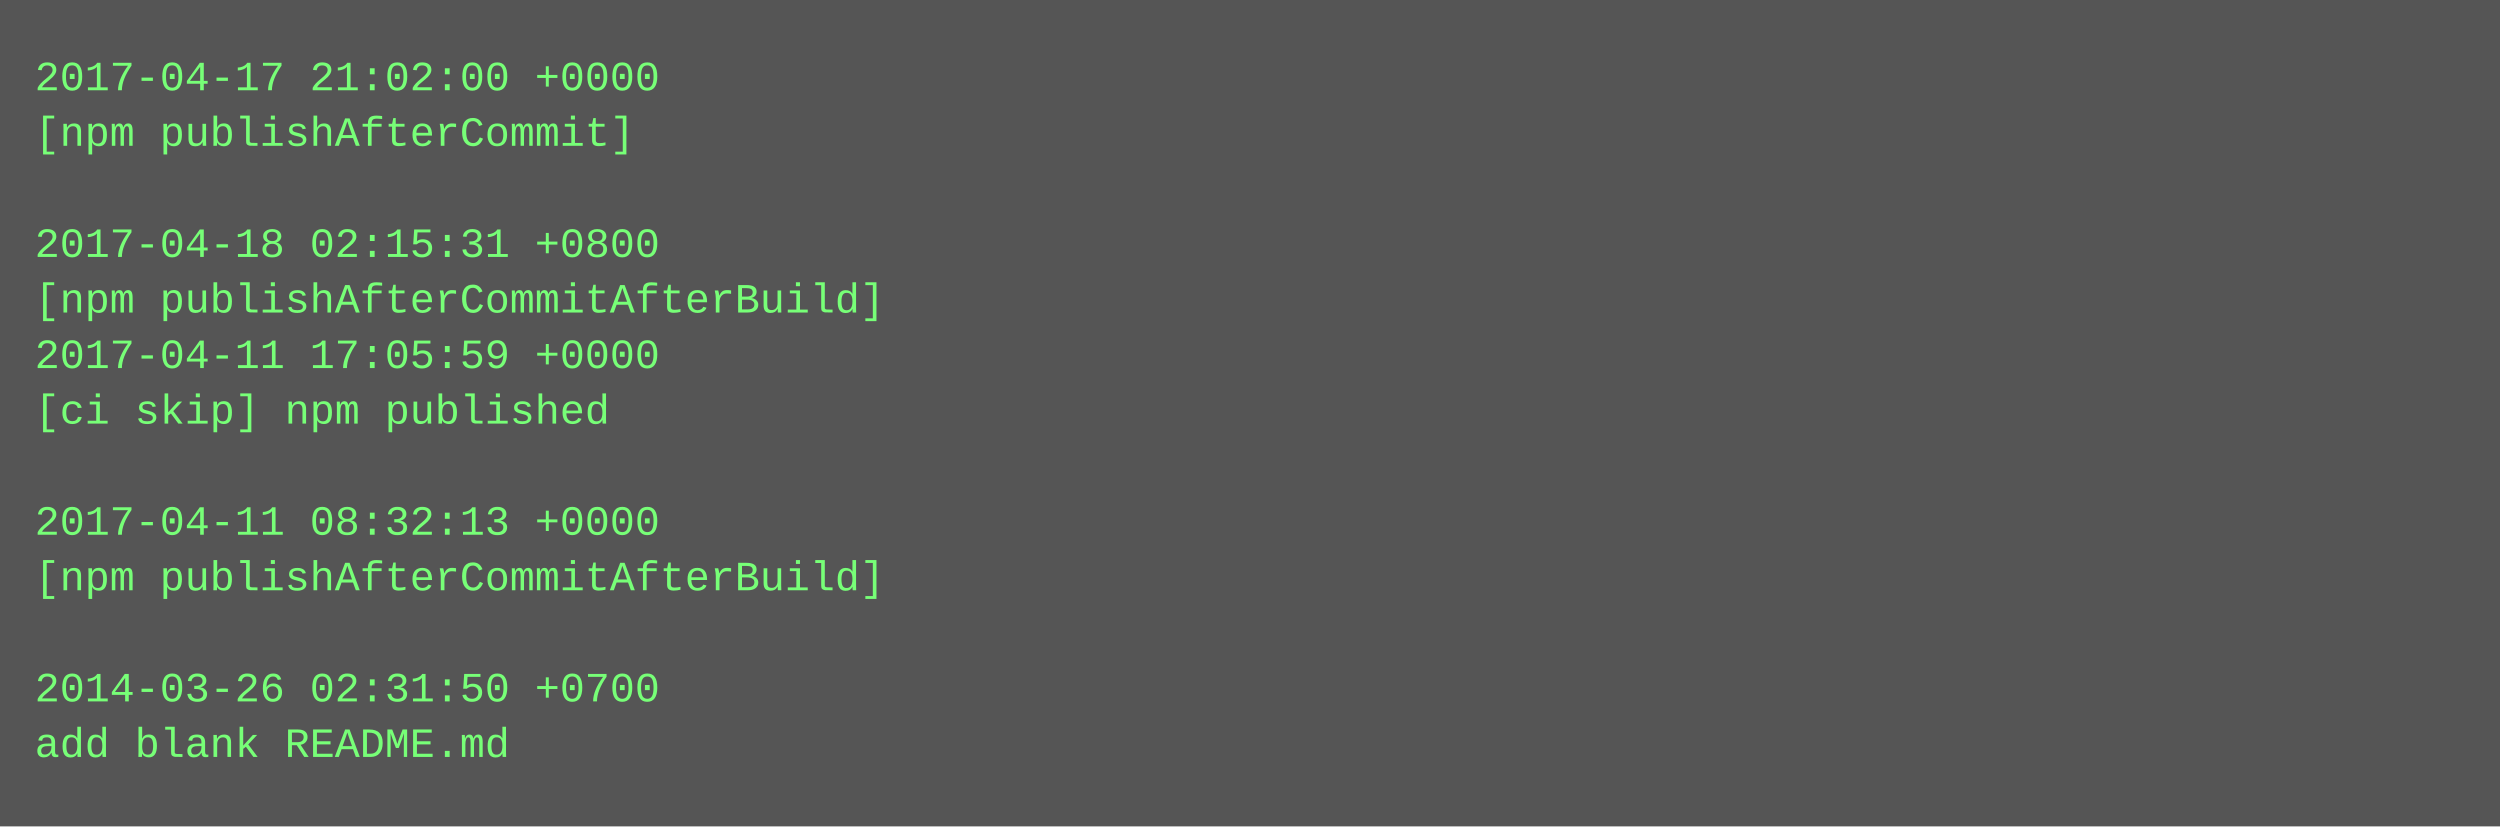
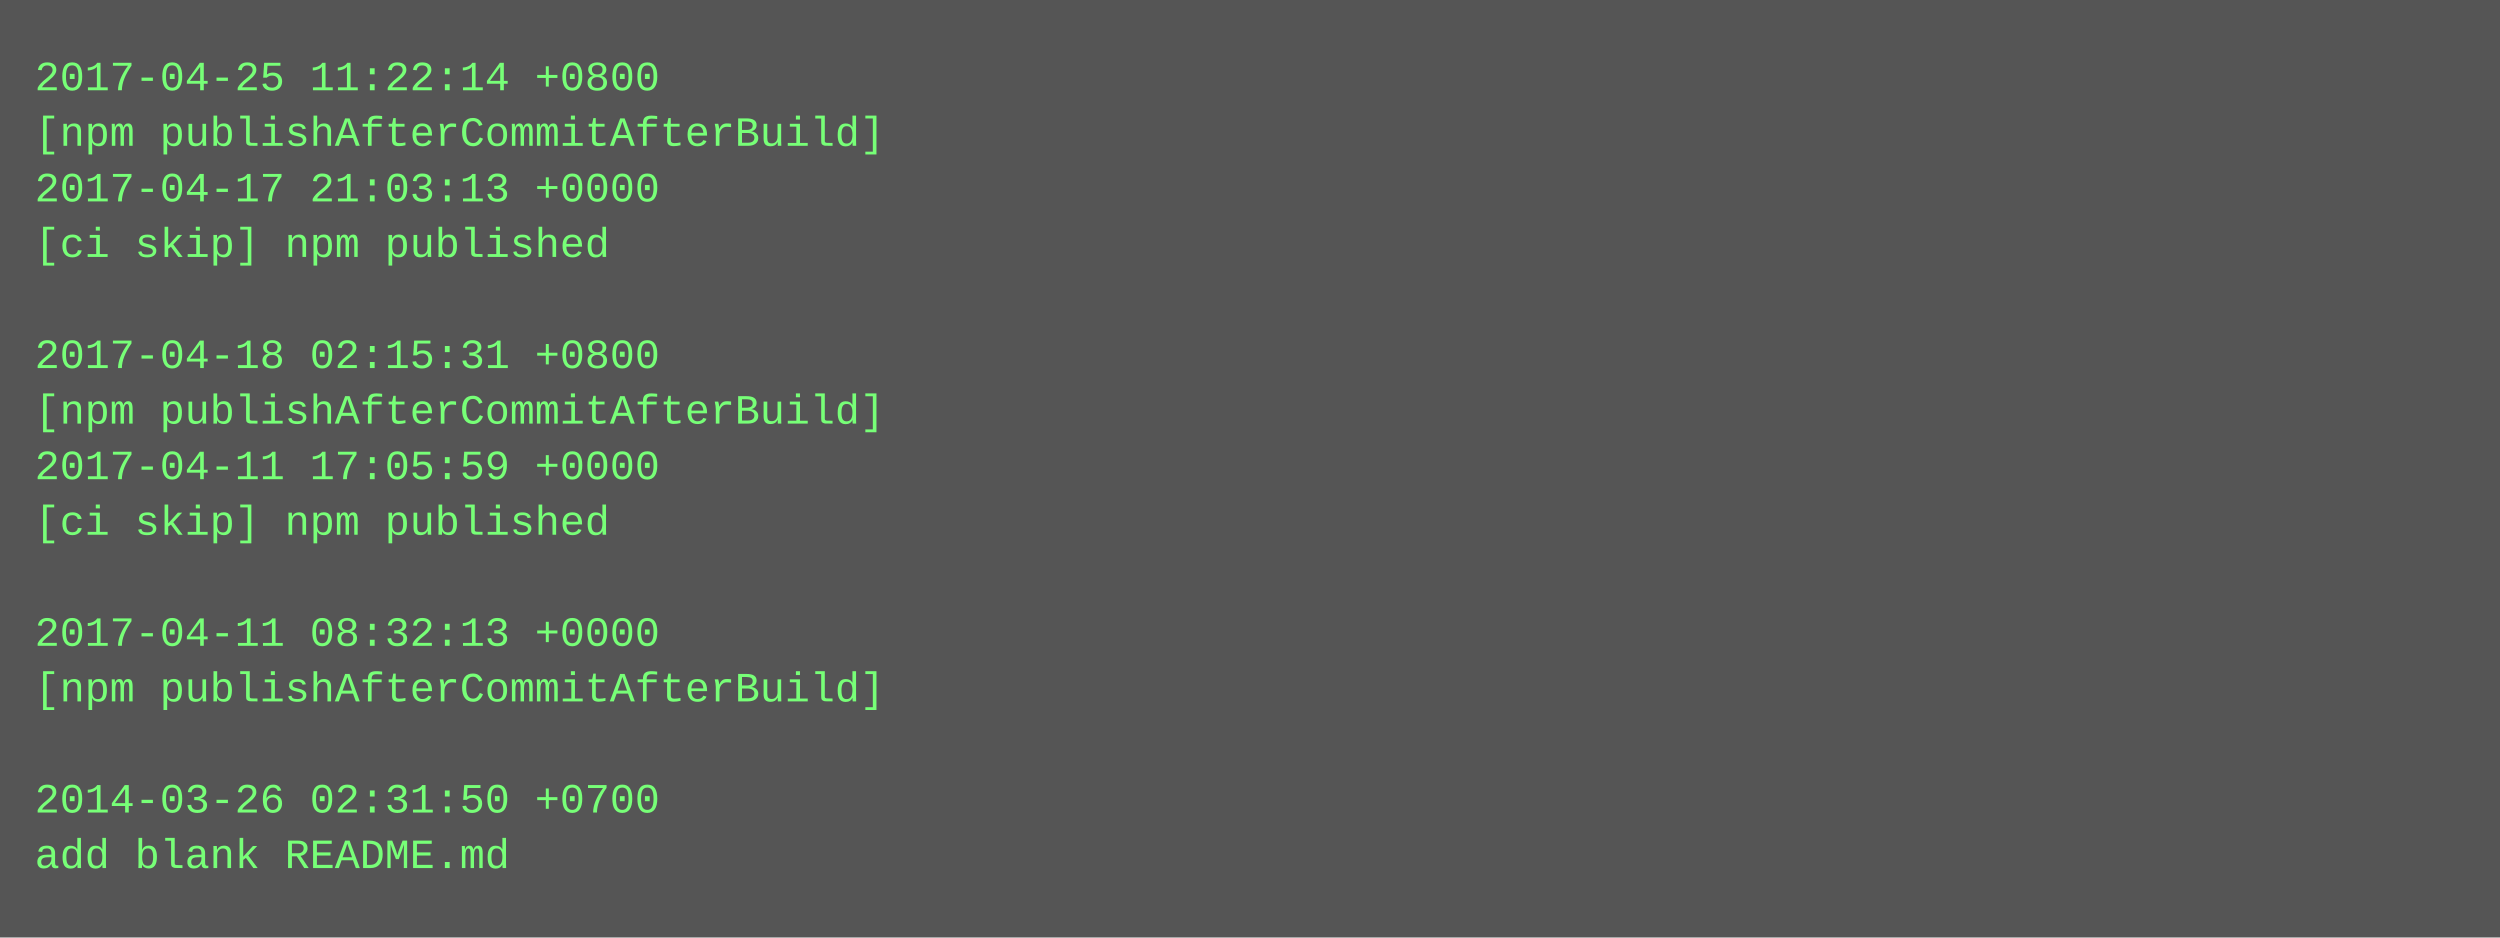
- <svg xmlns="http://www.w3.org/2000/svg" height="238" width="720">
-   <rect height="238" fill="#555" width="720" />
+ <svg xmlns="http://www.w3.org/2000/svg" height="270" width="720">
+   <rect height="270" fill="#555" width="720" />
  <text fill="#7f7" font-family="Courier New" font-size="12" xml:space="preserve">
-     <tspan x="10" y="26">2017-04-17 21:02:00 +0000</tspan>
-     <tspan x="10" y="42">[npm publishAfterCommit]</tspan>
-     <tspan x="10" y="58" />
-     <tspan x="10" y="74">2017-04-18 02:15:31 +0800</tspan>
-     <tspan x="10" y="90">[npm publishAfterCommitAfterBuild]</tspan>
-     <tspan x="10" y="106">2017-04-11 17:05:59 +0000</tspan>
-     <tspan x="10" y="122">[ci skip] npm published</tspan>
-     <tspan x="10" y="138" />
-     <tspan x="10" y="154">2017-04-11 08:32:13 +0000</tspan>
-     <tspan x="10" y="170">[npm publishAfterCommitAfterBuild]</tspan>
-     <tspan x="10" y="186" />
-     <tspan x="10" y="202">2014-03-26 02:31:50 +0700</tspan>
-     <tspan x="10" y="218">add blank README.md</tspan>
+     <tspan x="10" y="26">2017-04-25 11:22:14 +0800</tspan>
+     <tspan x="10" y="42">[npm publishAfterCommitAfterBuild]</tspan>
+     <tspan x="10" y="58">2017-04-17 21:03:13 +0000</tspan>
+     <tspan x="10" y="74">[ci skip] npm published</tspan>
+     <tspan x="10" y="90" />
+     <tspan x="10" y="106">2017-04-18 02:15:31 +0800</tspan>
+     <tspan x="10" y="122">[npm publishAfterCommitAfterBuild]</tspan>
+     <tspan x="10" y="138">2017-04-11 17:05:59 +0000</tspan>
+     <tspan x="10" y="154">[ci skip] npm published</tspan>
+     <tspan x="10" y="170" />
+     <tspan x="10" y="186">2017-04-11 08:32:13 +0000</tspan>
+     <tspan x="10" y="202">[npm publishAfterCommitAfterBuild]</tspan>
+     <tspan x="10" y="218" />
+     <tspan x="10" y="234">2014-03-26 02:31:50 +0700</tspan>
+     <tspan x="10" y="250">add blank README.md</tspan>
  </text>
</svg>
